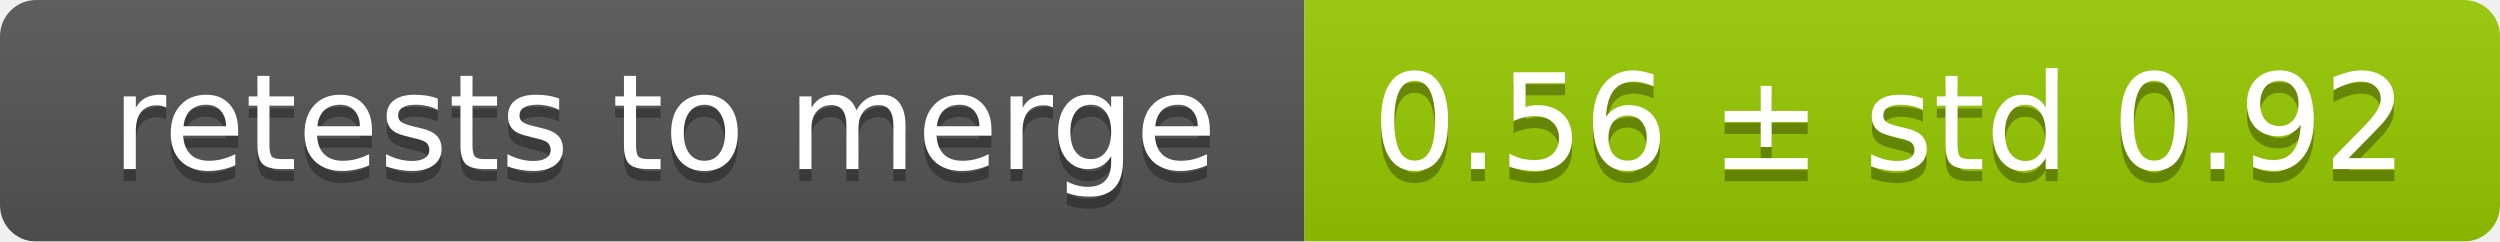
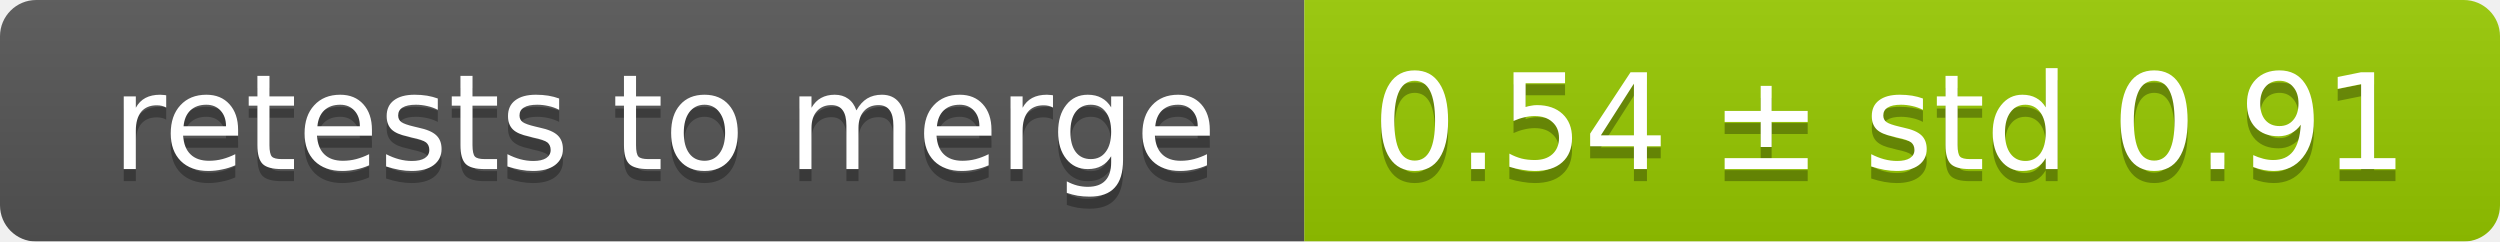
<svg xmlns="http://www.w3.org/2000/svg" width="207" height="20">
  <linearGradient id="smooth" x2="0" y2="100%">
    <stop offset="0" stop-color="#bbb" stop-opacity=".1" />
    <stop offset="1" stop-opacity=".1" />
  </linearGradient>
  <mask id="round">
    <rect width="207" height="20" rx="3" fill="#fff" />
  </mask>
  <g mask="url(#round)">
    <rect width="108" height="20" fill="#555" />
    <rect x="108" width="99" height="20" fill="#97ca00" />
    <rect width="207" height="20" fill="url(#smooth)" />
  </g>
  <g fill="#fff" text-anchor="middle" font-family="DejaVu Sans,Verdana,Geneva,sans-serif" font-size="11">
    <text x="55" y="15" fill="#010101" fill-opacity=".3">retests to merge</text>
    <text x="55" y="14">retests to merge</text>
-     <text x="156.5" y="15" fill="#010101" fill-opacity=".3">0.56 ± std 0.92</text>
-     <text x="156.5" y="14">0.56 ± std 0.92</text>
+     <text x="156.5" y="15" fill="#010101" fill-opacity=".3">0.54 ± std 0.91</text>
+     <text x="156.5" y="14">0.54 ± std 0.91</text>
  </g>
</svg>
